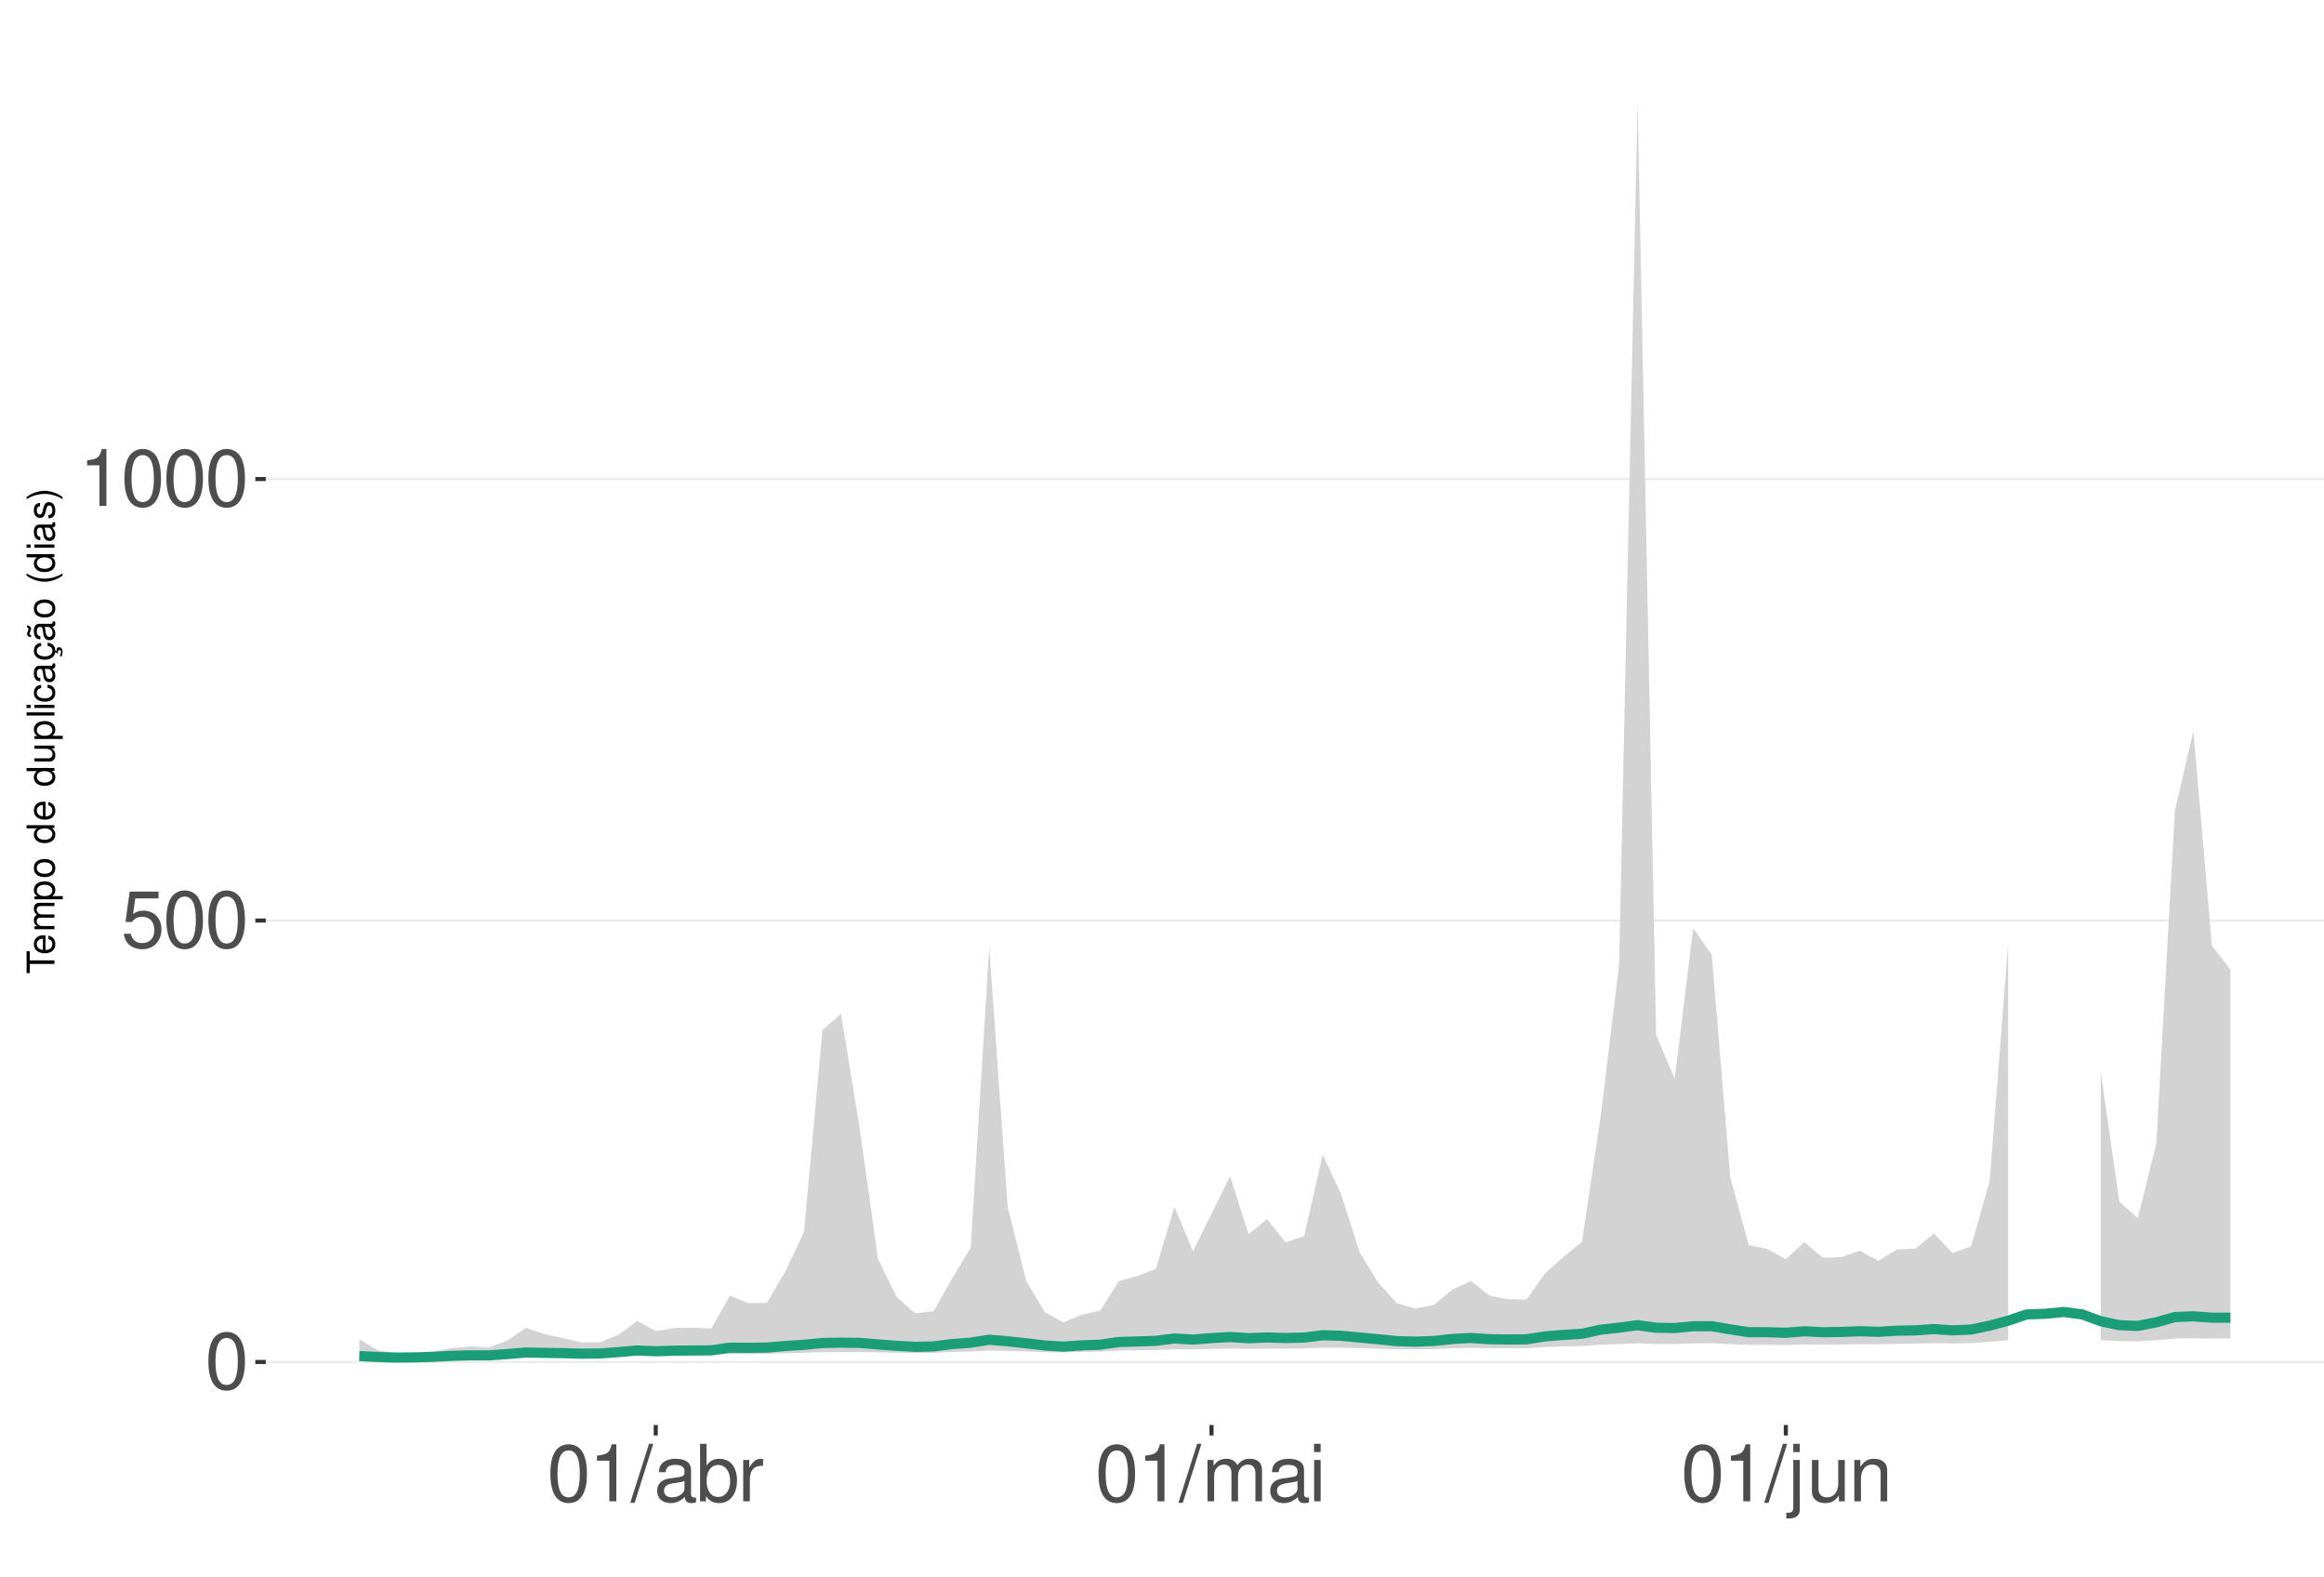
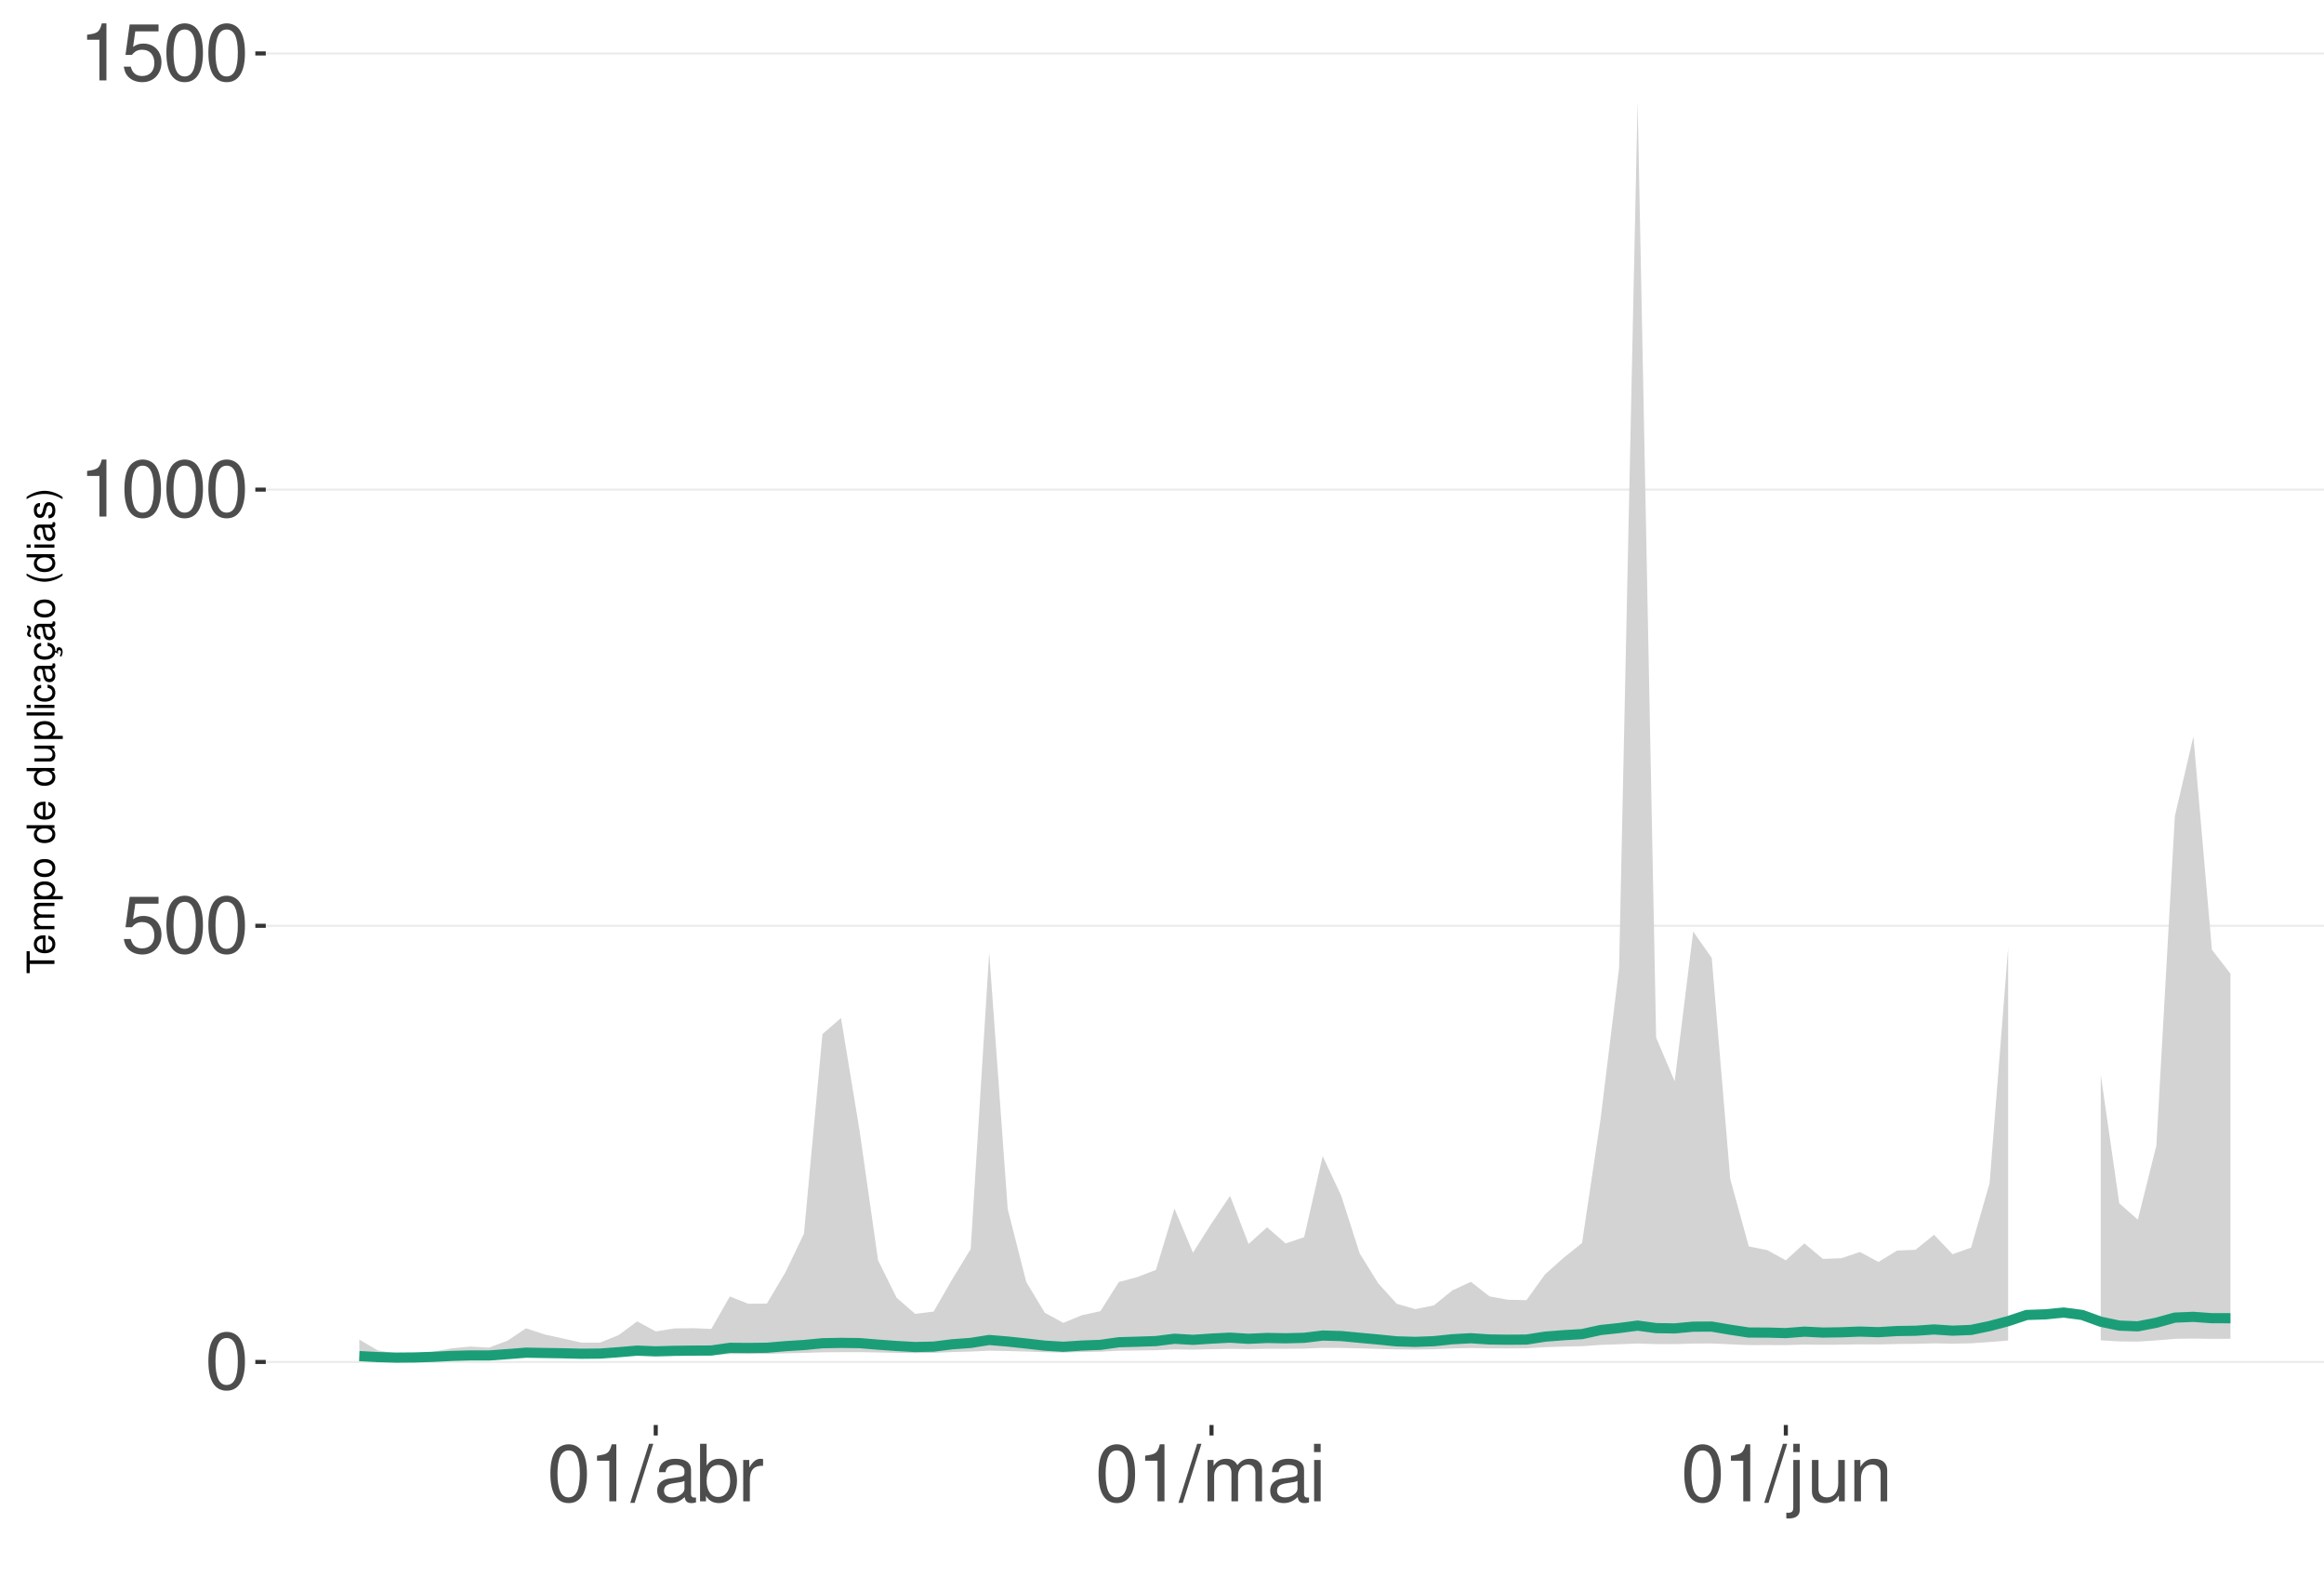
<svg xmlns="http://www.w3.org/2000/svg" xmlns:xlink="http://www.w3.org/1999/xlink" width="609pt" height="413pt" viewBox="0 0 609 413" version="1.1">
  <defs>
    <g>
      <symbol overflow="visible" id="glyph0-0">
        <path style="stroke:none;" d="" />
      </symbol>
      <symbol overflow="visible" id="glyph0-1">
        <path style="stroke:none;" d="M 5.688 -14.938 C 4.312 -14.938 3.078 -14.312 2.312 -13.297 C 1.359 -11.984 0.891 -10 0.891 -7.234 C 0.891 -2.188 2.547 0.469 5.688 0.469 C 8.781 0.469 10.469 -2.188 10.469 -7.109 C 10.469 -10 10.016 -11.938 9.047 -13.297 C 8.281 -14.328 7.062 -14.938 5.688 -14.938 Z M 5.688 -13.328 C 7.641 -13.328 8.609 -11.312 8.609 -7.266 C 8.609 -3.016 7.656 -1.031 5.641 -1.031 C 3.719 -1.031 2.75 -3.094 2.75 -7.203 C 2.75 -11.312 3.719 -13.328 5.688 -13.328 Z M 5.688 -13.328 " />
      </symbol>
      <symbol overflow="visible" id="glyph0-2">
        <path style="stroke:none;" d="M 9.828 -14.641 L 2.266 -14.641 L 1.172 -6.672 L 2.844 -6.672 C 3.703 -7.688 4.406 -8.031 5.562 -8.031 C 7.516 -8.031 8.734 -6.688 8.734 -4.531 C 8.734 -2.422 7.516 -1.141 5.531 -1.141 C 3.953 -1.141 2.969 -1.938 2.547 -3.594 L 0.719 -3.594 C 0.969 -2.391 1.172 -1.812 1.609 -1.281 C 2.438 -0.172 3.922 0.469 5.578 0.469 C 8.531 0.469 10.594 -1.672 10.594 -4.766 C 10.594 -7.656 8.672 -9.641 5.859 -9.641 C 4.828 -9.641 4 -9.375 3.156 -8.766 L 3.734 -12.844 L 9.828 -12.844 Z M 9.828 -14.641 " />
      </symbol>
      <symbol overflow="visible" id="glyph0-3">
        <path style="stroke:none;" d="M 5.344 -10.641 L 5.344 0 L 7.172 0 L 7.172 -14.938 L 5.969 -14.938 C 5.328 -12.641 4.922 -12.328 2.109 -11.953 L 2.109 -10.641 Z M 5.344 -10.641 " />
      </symbol>
      <symbol overflow="visible" id="glyph0-4">
        <path style="stroke:none;" d="M 4.734 -15.062 L -0.172 0.406 L 0.969 0.406 L 5.859 -15.062 Z M 4.734 -15.062 " />
      </symbol>
      <symbol overflow="visible" id="glyph0-5">
        <path style="stroke:none;" d="M 11.047 -1.016 C 10.859 -0.969 10.781 -0.969 10.672 -0.969 C 10.078 -0.969 9.75 -1.281 9.75 -1.812 L 9.75 -8.188 C 9.75 -10.094 8.344 -11.141 5.688 -11.141 C 4.094 -11.141 2.828 -10.672 2.094 -9.875 C 1.594 -9.312 1.391 -8.703 1.344 -7.625 L 3.078 -7.625 C 3.219 -8.938 4 -9.547 5.625 -9.547 C 7.188 -9.547 8.031 -8.969 8.031 -7.938 L 8.031 -7.484 C 8.016 -6.734 7.641 -6.469 6.234 -6.281 C 3.797 -5.969 3.422 -5.891 2.766 -5.625 C 1.516 -5.078 0.875 -4.125 0.875 -2.734 C 0.875 -0.766 2.234 0.469 4.422 0.469 C 5.781 0.469 6.875 0 8.094 -1.109 C 8.219 0 8.766 0.469 9.875 0.469 C 10.25 0.469 10.469 0.438 11.047 0.297 Z M 8.031 -3.406 C 8.031 -2.828 7.875 -2.484 7.359 -2 C 6.656 -1.359 5.797 -1.031 4.797 -1.031 C 3.453 -1.031 2.672 -1.672 2.672 -2.766 C 2.672 -3.906 3.406 -4.484 5.266 -4.75 C 7.109 -5 7.453 -5.078 8.031 -5.344 Z M 8.031 -3.406 " />
      </symbol>
      <symbol overflow="visible" id="glyph0-6">
        <path style="stroke:none;" d="M 1.109 -15.062 L 1.109 0 L 2.672 0 L 2.672 -1.391 C 3.484 -0.125 4.578 0.469 6.094 0.469 C 8.938 0.469 10.797 -1.859 10.797 -5.453 C 10.797 -8.969 9.047 -11.141 6.172 -11.141 C 4.688 -11.141 3.641 -10.578 2.828 -9.359 L 2.828 -15.062 Z M 5.844 -9.516 C 7.766 -9.516 9 -7.844 9 -5.266 C 9 -2.812 7.719 -1.141 5.844 -1.141 C 4 -1.141 2.828 -2.781 2.828 -5.328 C 2.828 -7.875 4 -9.516 5.844 -9.516 Z M 5.844 -9.516 " />
      </symbol>
      <symbol overflow="visible" id="glyph0-7">
        <path style="stroke:none;" d="M 1.422 -10.828 L 1.422 0 L 3.156 0 L 3.156 -5.625 C 3.188 -8.219 4.25 -9.375 6.625 -9.312 L 6.625 -11.078 C 6.344 -11.109 6.172 -11.141 5.969 -11.141 C 4.859 -11.141 4 -10.469 3.016 -8.859 L 3.016 -10.828 Z M 1.422 -10.828 " />
      </symbol>
      <symbol overflow="visible" id="glyph0-8">
        <path style="stroke:none;" d="M 1.453 -10.828 L 1.453 0 L 3.188 0 L 3.188 -6.797 C 3.188 -8.359 4.312 -9.625 5.719 -9.625 C 7 -9.625 7.719 -8.844 7.719 -7.453 L 7.719 0 L 9.453 0 L 9.453 -6.797 C 9.453 -8.359 10.594 -9.625 12 -9.625 C 13.266 -9.625 14 -8.812 14 -7.453 L 14 0 L 15.734 0 L 15.734 -8.125 C 15.734 -10.062 14.625 -11.141 12.594 -11.141 C 11.156 -11.141 10.281 -10.703 9.281 -9.484 C 8.641 -10.641 7.766 -11.141 6.359 -11.141 C 4.922 -11.141 3.953 -10.594 3.031 -9.297 L 3.031 -10.828 Z M 1.453 -10.828 " />
      </symbol>
      <symbol overflow="visible" id="glyph0-9">
        <path style="stroke:none;" d="M 3.094 -10.828 L 1.391 -10.828 L 1.391 0 L 3.094 0 Z M 3.094 -15.062 L 1.359 -15.062 L 1.359 -12.891 L 3.094 -12.891 Z M 3.094 -15.062 " />
      </symbol>
      <symbol overflow="visible" id="glyph0-10">
        <path style="stroke:none;" d="M 1.453 -10.828 L 1.453 1.562 C 1.453 2.641 1.109 3 0.047 3 C -0.078 3 -0.141 3 -0.375 2.969 L -0.375 4.438 C -0.172 4.484 -0.062 4.5 0.203 4.5 C 2.141 4.5 3.156 3.734 3.156 2.25 L 3.156 -10.828 Z M 3.156 -15.062 L 1.453 -15.062 L 1.453 -12.891 L 3.156 -12.891 Z M 3.156 -15.062 " />
      </symbol>
      <symbol overflow="visible" id="glyph0-11">
        <path style="stroke:none;" d="M 9.953 0 L 9.953 -10.828 L 8.234 -10.828 L 8.234 -4.688 C 8.234 -2.484 7.078 -1.031 5.281 -1.031 C 3.922 -1.031 3.062 -1.859 3.062 -3.156 L 3.062 -10.828 L 1.344 -10.828 L 1.344 -2.484 C 1.344 -0.688 2.688 0.469 4.797 0.469 C 6.375 0.469 7.391 -0.078 8.406 -1.516 L 8.406 0 Z M 9.953 0 " />
      </symbol>
      <symbol overflow="visible" id="glyph0-12">
        <path style="stroke:none;" d="M 1.453 -10.828 L 1.453 0 L 3.188 0 L 3.188 -5.969 C 3.188 -8.188 4.344 -9.625 6.109 -9.625 C 7.484 -9.625 8.344 -8.797 8.344 -7.5 L 8.344 0 L 10.062 0 L 10.062 -8.188 C 10.062 -9.984 8.719 -11.141 6.625 -11.141 C 5.016 -11.141 3.984 -10.516 3.031 -9 L 3.031 -10.828 Z M 1.453 -10.828 " />
      </symbol>
      <symbol overflow="visible" id="glyph1-0">
        <path style="stroke:none;" d="" />
      </symbol>
      <symbol overflow="visible" id="glyph1-1">
        <path style="stroke:none;" d="M -6.469 -3.547 L -6.469 -5.938 L -7.297 -5.938 L -7.297 -0.203 L -6.469 -0.203 L -6.469 -2.609 L 0 -2.609 L 0 -3.547 Z M -6.469 -3.547 " />
      </symbol>
      <symbol overflow="visible" id="glyph1-2">
        <path style="stroke:none;" d="M -2.344 -5.125 C -3.141 -5.125 -3.625 -5.062 -4.016 -4.922 C -4.875 -4.578 -5.391 -3.781 -5.391 -2.797 C -5.391 -1.344 -4.281 -0.406 -2.547 -0.406 C -0.812 -0.406 0.234 -1.297 0.234 -2.781 C 0.234 -3.984 -0.453 -4.812 -1.594 -5.016 L -1.594 -4.188 C -0.906 -3.953 -0.547 -3.484 -0.547 -2.812 C -0.547 -2.281 -0.781 -1.828 -1.219 -1.547 C -1.516 -1.344 -1.812 -1.281 -2.344 -1.266 Z M -3.016 -1.297 C -3.984 -1.359 -4.625 -1.953 -4.625 -2.797 C -4.625 -3.641 -3.953 -4.234 -3.016 -4.234 Z M -3.016 -1.297 " />
      </symbol>
      <symbol overflow="visible" id="glyph1-3">
        <path style="stroke:none;" d="M -5.234 -0.703 L 0 -0.703 L 0 -1.547 L -3.297 -1.547 C -4.047 -1.547 -4.656 -2.094 -4.656 -2.766 C -4.656 -3.391 -4.281 -3.734 -3.609 -3.734 L 0 -3.734 L 0 -4.578 L -3.297 -4.578 C -4.047 -4.578 -4.656 -5.125 -4.656 -5.812 C -4.656 -6.422 -4.266 -6.781 -3.609 -6.781 L 0 -6.781 L 0 -7.625 L -3.938 -7.625 C -4.875 -7.625 -5.391 -7.078 -5.391 -6.094 C -5.391 -5.406 -5.188 -4.984 -4.594 -4.484 C -5.156 -4.188 -5.391 -3.766 -5.391 -3.078 C -5.391 -2.375 -5.125 -1.906 -4.5 -1.469 L -5.234 -1.469 Z M -5.234 -0.703 " />
      </symbol>
      <symbol overflow="visible" id="glyph1-4">
        <path style="stroke:none;" d="M 2.188 -0.547 L 2.188 -1.375 L -0.547 -1.375 C -0.016 -1.812 0.234 -2.312 0.234 -2.984 C 0.234 -4.344 -0.859 -5.234 -2.531 -5.234 C -4.297 -5.234 -5.391 -4.375 -5.391 -2.984 C -5.391 -2.266 -5.062 -1.703 -4.453 -1.312 L -5.234 -1.312 L -5.234 -0.547 Z M -4.609 -2.844 C -4.609 -3.766 -3.797 -4.359 -2.547 -4.359 C -1.359 -4.359 -0.547 -3.75 -0.547 -2.844 C -0.547 -1.953 -1.344 -1.375 -2.578 -1.375 C -3.812 -1.375 -4.609 -1.953 -4.609 -2.844 Z M -4.609 -2.844 " />
      </symbol>
      <symbol overflow="visible" id="glyph1-5">
        <path style="stroke:none;" d="M -5.391 -2.719 C -5.391 -1.234 -4.344 -0.359 -2.578 -0.359 C -0.812 -0.359 0.234 -1.234 0.234 -2.734 C 0.234 -4.203 -0.812 -5.094 -2.547 -5.094 C -4.359 -5.094 -5.391 -4.234 -5.391 -2.719 Z M -4.625 -2.734 C -4.625 -3.672 -3.844 -4.234 -2.547 -4.234 C -1.312 -4.234 -0.547 -3.656 -0.547 -2.734 C -0.547 -1.797 -1.312 -1.234 -2.578 -1.234 C -3.844 -1.234 -4.625 -1.797 -4.625 -2.734 Z M -4.625 -2.734 " />
      </symbol>
      <symbol overflow="visible" id="glyph1-6">
        <path style="stroke:none;" d="" />
      </symbol>
      <symbol overflow="visible" id="glyph1-7">
        <path style="stroke:none;" d="M -7.297 -4.953 L -7.297 -4.125 L -4.578 -4.125 C -5.109 -3.766 -5.391 -3.203 -5.391 -2.516 C -5.391 -1.156 -4.297 -0.266 -2.625 -0.266 C -0.859 -0.266 0.234 -1.125 0.234 -2.547 C 0.234 -3.266 -0.047 -3.766 -0.688 -4.203 L 0 -4.203 L 0 -4.953 Z M -4.609 -2.656 C -4.609 -3.547 -3.812 -4.125 -2.562 -4.125 C -1.344 -4.125 -0.547 -3.547 -0.547 -2.656 C -0.547 -1.734 -1.359 -1.125 -2.578 -1.125 C -3.797 -1.125 -4.609 -1.734 -4.609 -2.656 Z M -4.609 -2.656 " />
      </symbol>
      <symbol overflow="visible" id="glyph1-8">
        <path style="stroke:none;" d="M 0 -4.812 L -5.234 -4.812 L -5.234 -3.984 L -2.266 -3.984 C -1.203 -3.984 -0.5 -3.438 -0.5 -2.562 C -0.5 -1.906 -0.906 -1.484 -1.531 -1.484 L -5.234 -1.484 L -5.234 -0.656 L -1.203 -0.656 C -0.328 -0.656 0.234 -1.297 0.234 -2.312 C 0.234 -3.094 -0.047 -3.578 -0.734 -4.062 L 0 -4.062 Z M 0 -4.812 " />
      </symbol>
      <symbol overflow="visible" id="glyph1-9">
        <path style="stroke:none;" d="M -7.297 -1.516 L -7.297 -0.688 L 0 -0.688 L 0 -1.516 Z M -7.297 -1.516 " />
      </symbol>
      <symbol overflow="visible" id="glyph1-10">
        <path style="stroke:none;" d="M -5.234 -1.5 L -5.234 -0.672 L 0 -0.672 L 0 -1.5 Z M -7.297 -1.5 L -7.297 -0.656 L -6.234 -0.656 L -6.234 -1.5 Z M -7.297 -1.5 " />
      </symbol>
      <symbol overflow="visible" id="glyph1-11">
        <path style="stroke:none;" d="M -3.484 -4.703 C -3.984 -4.672 -4.312 -4.562 -4.609 -4.359 C -5.094 -4 -5.391 -3.375 -5.391 -2.641 C -5.391 -1.219 -4.266 -0.312 -2.531 -0.312 C -0.844 -0.312 0.234 -1.203 0.234 -2.625 C 0.234 -3.875 -0.516 -4.672 -1.797 -4.766 L -1.797 -3.938 C -0.953 -3.797 -0.547 -3.359 -0.547 -2.656 C -0.547 -1.734 -1.297 -1.188 -2.531 -1.188 C -3.844 -1.188 -4.625 -1.719 -4.625 -2.625 C -4.625 -3.328 -4.203 -3.766 -3.484 -3.875 Z M -3.484 -4.703 " />
      </symbol>
      <symbol overflow="visible" id="glyph1-12">
        <path style="stroke:none;" d="M -0.484 -5.344 C -0.469 -5.266 -0.469 -5.219 -0.469 -5.172 C -0.469 -4.875 -0.625 -4.719 -0.875 -4.719 L -3.953 -4.719 C -4.891 -4.719 -5.391 -4.047 -5.391 -2.75 C -5.391 -1.984 -5.172 -1.375 -4.781 -1.016 C -4.516 -0.766 -4.203 -0.672 -3.688 -0.656 L -3.688 -1.484 C -4.328 -1.562 -4.625 -1.938 -4.625 -2.719 C -4.625 -3.484 -4.344 -3.891 -3.844 -3.891 L -3.625 -3.891 C -3.266 -3.875 -3.125 -3.703 -3.047 -3.016 C -2.891 -1.844 -2.844 -1.656 -2.719 -1.344 C -2.453 -0.734 -2 -0.422 -1.312 -0.422 C -0.375 -0.422 0.234 -1.078 0.234 -2.141 C 0.234 -2.797 0 -3.328 -0.547 -3.922 C 0 -3.984 0.234 -4.234 0.234 -4.781 C 0.234 -4.953 0.203 -5.062 0.141 -5.344 Z M -1.656 -3.891 C -1.375 -3.891 -1.203 -3.812 -0.969 -3.562 C -0.656 -3.219 -0.5 -2.812 -0.5 -2.312 C -0.5 -1.672 -0.812 -1.297 -1.344 -1.297 C -1.891 -1.297 -2.172 -1.656 -2.297 -2.547 C -2.422 -3.438 -2.453 -3.609 -2.594 -3.891 Z M -1.656 -3.891 " />
      </symbol>
      <symbol overflow="visible" id="glyph1-13">
        <path style="stroke:none;" d="M 0.234 -2.641 C 0.234 -3.875 -0.547 -4.703 -1.797 -4.766 L -1.797 -3.938 C -0.953 -3.797 -0.531 -3.359 -0.531 -2.656 C -0.531 -1.734 -1.281 -1.188 -2.516 -1.188 C -3.844 -1.188 -4.625 -1.719 -4.625 -2.625 C -4.625 -3.328 -4.203 -3.766 -3.484 -3.875 L -3.484 -4.703 C -3.984 -4.672 -4.312 -4.562 -4.609 -4.359 C -5.094 -4 -5.391 -3.375 -5.391 -2.641 C -5.391 -1.219 -4.266 -0.312 -2.531 -0.312 C -1.469 -0.312 -0.625 -0.672 -0.156 -1.312 C 0.047 -1.594 0.125 -1.812 0.203 -2.25 L 0.922 -1.938 L 0.984 -2.062 C 0.938 -2.188 0.906 -2.25 0.906 -2.375 C 0.906 -2.656 1.047 -2.828 1.281 -2.828 C 1.547 -2.828 1.734 -2.594 1.734 -2.297 C 1.734 -2.031 1.672 -1.844 1.438 -1.406 L 1.406 -1.312 L 1.812 -1.094 C 2.078 -1.75 2.141 -1.953 2.141 -2.344 C 2.141 -3.109 1.781 -3.578 1.203 -3.578 C 0.781 -3.578 0.547 -3.297 0.547 -2.797 C 0.547 -2.703 0.547 -2.641 0.562 -2.516 Z M 0.234 -2.641 " />
      </symbol>
      <symbol overflow="visible" id="glyph1-14">
        <path style="stroke:none;" d="M -0.484 -5.344 C -0.469 -5.266 -0.469 -5.219 -0.469 -5.172 C -0.469 -4.875 -0.625 -4.719 -0.875 -4.719 L -3.953 -4.719 C -4.891 -4.719 -5.391 -4.047 -5.391 -2.75 C -5.391 -1.984 -5.172 -1.375 -4.781 -1.016 C -4.516 -0.766 -4.203 -0.672 -3.688 -0.656 L -3.688 -1.484 C -4.328 -1.562 -4.625 -1.938 -4.625 -2.719 C -4.625 -3.484 -4.344 -3.891 -3.844 -3.891 L -3.625 -3.891 C -3.266 -3.875 -3.125 -3.703 -3.047 -3.016 C -2.891 -1.844 -2.844 -1.656 -2.719 -1.344 C -2.453 -0.734 -2 -0.422 -1.312 -0.422 C -0.375 -0.422 0.234 -1.078 0.234 -2.141 C 0.234 -2.797 0 -3.328 -0.547 -3.922 C 0 -3.984 0.234 -4.234 0.234 -4.781 C 0.234 -4.953 0.203 -5.062 0.141 -5.344 Z M -1.656 -3.891 C -1.375 -3.891 -1.203 -3.812 -0.969 -3.562 C -0.656 -3.219 -0.5 -2.812 -0.5 -2.312 C -0.5 -1.672 -0.812 -1.297 -1.344 -1.297 C -1.891 -1.297 -2.172 -1.656 -2.297 -2.547 C -2.422 -3.438 -2.453 -3.609 -2.594 -3.891 Z M -7.172 -3.75 C -6.922 -3.672 -6.812 -3.547 -6.812 -3.375 C -6.812 -3.25 -6.875 -2.984 -6.984 -2.734 C -7.156 -2.312 -7.172 -2.25 -7.172 -2.047 C -7.172 -1.594 -6.797 -1.297 -6.141 -1.188 L -6.141 -1.766 C -6.375 -1.812 -6.5 -1.938 -6.5 -2.094 C -6.5 -2.203 -6.469 -2.344 -6.375 -2.578 C -6.156 -3.156 -6.125 -3.234 -6.125 -3.438 C -6.125 -3.922 -6.484 -4.219 -7.172 -4.312 Z M -7.172 -3.75 " />
      </symbol>
      <symbol overflow="visible" id="glyph1-15">
        <path style="stroke:none;" d="M -7.297 -2.359 C -5.984 -1.359 -4.156 -0.734 -2.594 -0.734 C -1.016 -0.734 0.812 -1.359 2.125 -2.359 L 2.125 -2.906 C 0.688 -2.031 -0.984 -1.547 -2.594 -1.547 C -4.188 -1.547 -5.875 -2.031 -7.297 -2.906 Z M -7.297 -2.359 " />
      </symbol>
      <symbol overflow="visible" id="glyph1-16">
        <path style="stroke:none;" d="M -3.781 -4.375 C -4.812 -4.375 -5.391 -3.688 -5.391 -2.484 C -5.391 -1.266 -4.766 -0.469 -3.797 -0.469 C -2.969 -0.469 -2.578 -0.891 -2.281 -2.125 L -2.094 -2.906 C -1.953 -3.484 -1.734 -3.719 -1.375 -3.719 C -0.875 -3.719 -0.547 -3.234 -0.547 -2.5 C -0.547 -2.047 -0.672 -1.672 -0.891 -1.453 C -1.047 -1.328 -1.188 -1.266 -1.562 -1.219 L -1.562 -0.344 C -0.344 -0.375 0.234 -1.062 0.234 -2.438 C 0.234 -3.75 -0.422 -4.594 -1.438 -4.594 C -2.203 -4.594 -2.641 -4.156 -2.891 -3.109 L -3.078 -2.312 C -3.234 -1.625 -3.453 -1.344 -3.828 -1.344 C -4.312 -1.344 -4.625 -1.766 -4.625 -2.453 C -4.625 -3.125 -4.328 -3.484 -3.781 -3.5 Z M -3.781 -4.375 " />
      </symbol>
      <symbol overflow="visible" id="glyph1-17">
        <path style="stroke:none;" d="M 2.125 -0.938 C 0.812 -1.938 -1.016 -2.562 -2.578 -2.562 C -4.156 -2.562 -5.984 -1.938 -7.297 -0.938 L -7.297 -0.375 C -5.859 -1.266 -4.188 -1.75 -2.578 -1.75 C -0.984 -1.75 0.703 -1.266 2.125 -0.375 Z M 2.125 -0.938 " />
      </symbol>
    </g>
    <clipPath id="clip1">
      <path d="M 69.645 9.961 L 609 9.961 L 609 373.328 L 69.645 373.328 Z M 69.645 9.961 " />
    </clipPath>
    <clipPath id="clip2">
      <path d="M 69.645 356 L 609 356 L 609 358 L 69.645 358 Z M 69.645 356 " />
    </clipPath>
    <clipPath id="clip3">
-       <path d="M 69.645 240 L 609 240 L 609 242 L 69.645 242 Z M 69.645 240 " />
+       <path d="M 69.645 242 L 609 242 L 609 243 L 69.645 243 Z M 69.645 242 " />
    </clipPath>
    <clipPath id="clip4">
-       <path d="M 69.645 125 L 609 125 L 609 126 L 69.645 126 Z M 69.645 125 " />
+       <path d="M 69.645 128 L 609 128 L 609 129 L 69.645 129 Z M 69.645 128 " />
+     </clipPath>
+     <clipPath id="clip5">
+       <path d="M 69.645 13 L 609 13 L 609 15 L 69.645 15 Z M 69.645 13 " />
    </clipPath>
  </defs>
  <g id="surface203">
    <rect x="0" y="0" width="609" height="413" style="fill:rgb(100%,100%,100%);fill-opacity:1;stroke:none;" />
    <rect x="0" y="0" width="609" height="413" style="fill:rgb(100%,100%,100%);fill-opacity:1;stroke:none;" />
    <path style="fill:none;stroke-width:1.067;stroke-linecap:round;stroke-linejoin:round;stroke:rgb(100%,100%,100%);stroke-opacity:1;stroke-miterlimit:10;" d="M 0 413 L 609 413 L 609 0 L 0 0 Z M 0 413 " />
    <g clip-path="url(#clip1)" clip-rule="nonzero">
      <path style=" stroke:none;fill-rule:nonzero;fill:rgb(100%,100%,100%);fill-opacity:1;" d="M 69.645 373.328 L 609 373.328 L 609 9.961 L 69.645 9.961 Z M 69.645 373.328 " />
    </g>
    <g clip-path="url(#clip2)" clip-rule="nonzero">
      <path style="fill:none;stroke-width:0.533;stroke-linecap:butt;stroke-linejoin:round;stroke:rgb(92.157%,92.157%,92.157%);stroke-opacity:1;stroke-miterlimit:10;" d="M 69.645 356.812 L 609 356.812 " />
    </g>
    <g clip-path="url(#clip3)" clip-rule="nonzero">
-       <path style="fill:none;stroke-width:0.533;stroke-linecap:butt;stroke-linejoin:round;stroke:rgb(92.157%,92.157%,92.157%);stroke-opacity:1;stroke-miterlimit:10;" d="M 69.645 241.16 L 609 241.16 " />
+       <path style="fill:none;stroke-width:0.533;stroke-linecap:butt;stroke-linejoin:round;stroke:rgb(92.157%,92.157%,92.157%);stroke-opacity:1;stroke-miterlimit:10;" d="M 69.645 242.543 L 609 242.543 " />
    </g>
    <g clip-path="url(#clip4)" clip-rule="nonzero">
-       <path style="fill:none;stroke-width:0.533;stroke-linecap:butt;stroke-linejoin:round;stroke:rgb(92.157%,92.157%,92.157%);stroke-opacity:1;stroke-miterlimit:10;" d="M 69.645 125.504 L 609 125.504 " />
-     </g>
-     <path style=" stroke:none;fill-rule:nonzero;fill:rgb(82.745%,82.745%,82.745%);fill-opacity:1;" d="M 94.16 350.883 L 99.016 353.742 L 103.871 354.586 L 108.727 354.539 L 113.578 354.078 L 118.434 353.191 L 123.289 352.727 L 128.145 353.016 L 133 351.156 L 137.852 347.879 L 142.707 349.512 L 147.562 350.598 L 152.418 351.688 L 157.273 351.672 L 162.125 349.68 L 166.98 346.043 L 171.836 348.715 L 176.691 347.922 L 181.547 347.848 L 186.398 348.051 L 191.254 339.445 L 196.109 341.383 L 200.965 341.32 L 205.82 333.039 L 210.672 322.812 L 215.527 269.855 L 220.383 265.609 L 225.238 295.398 L 230.094 329.836 L 234.945 339.766 L 239.801 344.055 L 244.656 343.453 L 249.512 334.914 L 254.367 326.863 L 259.219 248.219 L 264.074 316.285 L 268.93 335.605 L 273.785 343.766 L 278.641 346.441 L 283.492 344.426 L 288.348 343.348 L 293.203 335.598 L 298.059 334.293 L 302.914 332.402 L 307.766 316.141 L 312.621 327.84 L 317.477 317.957 L 322.332 308.156 L 327.188 323.352 L 332.039 319.352 L 336.895 325.488 L 341.75 323.832 L 346.605 302.484 L 351.461 312.891 L 356.312 328.133 L 361.168 336.02 L 366.023 341.41 L 370.879 342.82 L 375.734 341.836 L 380.586 337.867 L 385.441 335.605 L 390.297 339.434 L 395.152 340.34 L 400.008 340.441 L 404.859 333.641 L 409.715 329.262 L 414.57 325.328 L 419.426 292.598 L 424.281 252.781 L 429.133 26.48 L 433.988 271.117 L 438.844 282.613 L 443.699 243.16 L 448.555 250.102 L 453.406 308.383 L 458.262 326.207 L 463.117 327.203 L 467.973 329.895 L 472.828 325.418 L 477.68 329.516 L 482.535 329.332 L 487.391 327.684 L 492.246 330.328 L 497.102 327.316 L 501.953 327.105 L 506.809 323.133 L 511.664 328.273 L 516.52 326.523 L 521.371 309.473 L 526.227 247.293 L 526.227 351.125 L 521.371 351.523 L 516.52 351.875 L 511.664 351.961 L 506.809 351.871 L 501.953 352.004 L 497.102 352.051 L 492.246 352.172 L 487.391 352.137 L 482.535 352.223 L 477.68 352.266 L 472.828 352.203 L 467.973 352.352 L 463.117 352.324 L 458.262 352.34 L 453.406 352.125 L 448.555 351.91 L 443.699 351.938 L 438.844 352.082 L 433.988 352.082 L 429.133 351.922 L 424.281 352.117 L 419.426 352.281 L 414.57 352.629 L 409.715 352.746 L 404.859 352.895 L 400.008 353.188 L 395.152 353.219 L 390.297 353.215 L 385.441 353.117 L 380.586 353.234 L 375.734 353.441 L 370.879 353.527 L 366.023 353.496 L 361.168 353.34 L 356.312 353.211 L 351.461 353.09 L 346.605 353.07 L 341.75 353.27 L 336.895 353.328 L 332.039 353.305 L 327.188 353.383 L 322.332 353.309 L 317.477 353.41 L 312.621 353.551 L 307.766 353.48 L 302.914 353.691 L 298.059 353.766 L 293.203 353.828 L 288.348 354.086 L 283.492 354.172 L 278.641 354.316 L 273.785 354.223 L 268.93 354.051 L 264.074 353.91 L 259.219 353.816 L 254.367 354.059 L 249.512 354.188 L 244.656 354.41 L 239.801 354.465 L 234.945 354.395 L 230.094 354.301 L 225.238 354.207 L 220.383 354.211 L 215.527 354.254 L 210.672 354.406 L 205.82 354.516 L 200.965 354.664 L 196.109 354.707 L 191.254 354.715 L 186.398 354.973 L 181.547 355.004 L 176.691 355.043 L 171.836 355.113 L 166.98 355.066 L 162.125 355.234 L 157.273 355.395 L 152.418 355.434 L 147.562 355.398 L 137.852 355.383 L 133 355.539 L 128.145 355.699 L 123.289 355.715 L 118.434 355.785 L 113.578 355.91 L 108.727 356 L 103.871 356.035 L 99.016 355.992 L 94.16 355.918 Z M 94.16 350.883 " />
-     <path style=" stroke:none;fill-rule:nonzero;fill:rgb(82.745%,82.745%,82.745%);fill-opacity:1;" d="M 550.5 280.82 L 555.355 314.801 L 560.211 319.121 L 565.066 299.543 L 569.918 212.449 L 574.773 191.48 L 579.629 247.738 L 584.484 254.039 L 584.484 350.668 L 579.629 350.688 L 574.773 350.609 L 569.918 350.684 L 565.066 351.094 L 560.211 351.414 L 555.355 351.367 L 550.5 351.074 Z M 550.5 280.82 " />
-     <path style="fill:none;stroke-width:2.667;stroke-linecap:butt;stroke-linejoin:round;stroke:rgb(10.588%,61.961%,46.667%);stroke-opacity:1;stroke-miterlimit:10;" d="M 94.16 355.254 L 99.016 355.516 L 103.871 355.66 L 108.727 355.613 L 113.578 355.453 L 118.434 355.211 L 123.289 355.078 L 128.145 355.09 L 133 354.73 L 137.852 354.344 L 142.707 354.43 L 147.562 354.508 L 152.418 354.637 L 157.273 354.59 L 162.125 354.223 L 166.98 353.805 L 171.836 354.004 L 176.691 353.855 L 181.547 353.801 L 186.398 353.773 L 191.254 353.066 L 196.109 353.105 L 200.965 353.039 L 205.82 352.621 L 210.672 352.32 L 215.527 351.84 L 220.383 351.75 L 225.238 351.812 L 230.094 352.219 L 234.945 352.574 L 239.801 352.848 L 244.656 352.738 L 249.512 352.121 L 254.367 351.766 L 259.219 350.984 L 264.074 351.395 L 268.93 351.922 L 273.785 352.488 L 278.641 352.785 L 283.492 352.461 L 288.348 352.277 L 293.203 351.578 L 298.059 351.441 L 302.914 351.273 L 307.766 350.652 L 312.621 350.945 L 317.477 350.555 L 322.332 350.277 L 327.188 350.59 L 332.039 350.395 L 336.895 350.539 L 341.75 350.414 L 346.605 349.812 L 351.461 349.949 L 356.312 350.414 L 361.168 350.859 L 366.023 351.352 L 370.879 351.492 L 375.734 351.305 L 380.586 350.793 L 385.441 350.52 L 390.297 350.852 L 395.152 350.914 L 400.008 350.879 L 404.859 350.109 L 409.715 349.723 L 414.57 349.43 L 419.426 348.352 L 424.281 347.824 L 429.133 347.176 L 433.988 347.844 L 438.844 347.922 L 443.699 347.461 L 448.555 347.438 L 453.406 348.266 L 458.262 349.008 L 463.117 349.02 L 467.973 349.16 L 472.828 348.773 L 477.68 349.016 L 482.535 348.945 L 487.391 348.754 L 492.246 348.918 L 497.102 348.613 L 501.953 348.535 L 506.809 348.195 L 511.664 348.52 L 516.52 348.32 L 521.371 347.301 L 526.227 346 L 531.082 344.355 L 535.938 344.188 L 540.793 343.711 L 545.645 344.355 L 550.5 346.141 L 555.355 347.172 L 560.211 347.367 L 565.066 346.414 L 569.918 345.051 L 574.773 344.852 L 579.629 345.215 L 584.484 345.215 " />
+       <path style="fill:none;stroke-width:0.533;stroke-linecap:butt;stroke-linejoin:round;stroke:rgb(92.157%,92.157%,92.157%);stroke-opacity:1;stroke-miterlimit:10;" d="M 69.645 128.273 L 609 128.273 " />
+     </g>
+     <g clip-path="url(#clip5)" clip-rule="nonzero">
+       <path style="fill:none;stroke-width:0.533;stroke-linecap:butt;stroke-linejoin:round;stroke:rgb(92.157%,92.157%,92.157%);stroke-opacity:1;stroke-miterlimit:10;" d="M 69.645 14.004 L 609 14.004 " />
+     </g>
+     <path style=" stroke:none;fill-rule:nonzero;fill:rgb(82.745%,82.745%,82.745%);fill-opacity:1;" d="M 94.16 350.953 L 99.016 353.781 L 103.871 354.613 L 108.727 354.566 L 113.578 354.109 L 118.434 353.234 L 123.289 352.777 L 128.145 353.059 L 133 351.223 L 137.852 347.988 L 142.707 349.598 L 147.562 350.672 L 152.418 351.75 L 157.273 351.734 L 162.125 349.766 L 166.98 346.172 L 171.836 348.812 L 176.691 348.027 L 181.547 347.957 L 186.398 348.156 L 191.254 339.652 L 196.109 341.566 L 200.965 341.504 L 205.82 333.324 L 210.672 323.219 L 215.527 270.898 L 220.383 266.699 L 225.238 296.137 L 230.094 330.16 L 234.945 339.969 L 239.801 344.207 L 244.656 343.613 L 249.512 335.176 L 254.367 327.223 L 259.219 249.52 L 264.074 316.77 L 268.93 335.859 L 273.785 343.922 L 278.641 346.566 L 283.492 344.574 L 288.348 343.508 L 293.203 335.852 L 298.059 334.562 L 302.914 332.691 L 307.766 316.625 L 312.621 328.184 L 317.477 320.508 L 322.332 313.301 L 327.188 325.898 L 332.039 321.527 L 336.895 325.762 L 341.75 324.117 L 346.605 302.891 L 351.461 313.25 L 356.312 328.398 L 361.168 336.223 L 366.023 341.566 L 370.879 342.965 L 375.734 341.992 L 380.586 338.059 L 385.441 335.82 L 390.297 339.617 L 395.152 340.512 L 400.008 340.613 L 404.859 333.879 L 409.715 329.543 L 414.57 325.645 L 419.426 293.176 L 424.281 253.578 L 429.133 26.48 L 433.988 271.844 L 438.844 283.277 L 443.699 244.043 L 448.555 250.961 L 453.406 308.863 L 458.262 326.531 L 463.117 327.516 L 467.973 330.184 L 472.828 325.75 L 477.68 329.809 L 482.535 329.629 L 487.391 327.996 L 492.246 330.613 L 497.102 327.633 L 501.953 327.426 L 506.809 323.492 L 511.664 328.586 L 516.52 326.855 L 521.371 309.973 L 526.227 248.324 L 526.227 351.191 L 521.371 351.586 L 516.52 351.93 L 511.664 352.016 L 506.809 351.93 L 501.953 352.062 L 497.102 352.105 L 492.246 352.227 L 487.391 352.191 L 482.535 352.277 L 477.68 352.316 L 472.828 352.258 L 467.973 352.402 L 463.117 352.379 L 458.262 352.391 L 453.406 352.18 L 448.555 351.965 L 443.699 351.992 L 438.844 352.137 L 433.988 352.137 L 429.133 351.98 L 424.281 352.172 L 419.426 352.336 L 414.57 352.68 L 409.715 352.789 L 404.859 352.938 L 400.008 353.23 L 395.152 353.262 L 390.297 353.258 L 385.441 353.16 L 380.586 353.273 L 375.734 353.477 L 370.879 353.566 L 366.023 353.531 L 361.168 353.379 L 356.312 353.254 L 351.461 353.133 L 346.605 353.113 L 341.75 353.309 L 336.895 353.367 L 332.039 353.359 L 327.188 353.445 L 322.332 353.375 L 317.477 353.469 L 312.621 353.59 L 307.766 353.52 L 302.914 353.727 L 298.059 353.801 L 293.203 353.863 L 288.348 354.121 L 283.492 354.203 L 278.641 354.344 L 273.785 354.25 L 268.93 354.082 L 264.074 353.945 L 259.219 353.855 L 254.367 354.09 L 249.512 354.219 L 244.656 354.441 L 239.801 354.496 L 234.945 354.422 L 230.094 354.332 L 225.238 354.238 L 220.383 354.242 L 215.527 354.285 L 210.672 354.438 L 205.82 354.543 L 200.965 354.691 L 196.109 354.73 L 191.254 354.738 L 186.398 354.996 L 181.547 355.023 L 176.691 355.062 L 171.836 355.133 L 166.98 355.086 L 162.125 355.25 L 157.273 355.41 L 152.418 355.449 L 147.562 355.414 L 137.852 355.398 L 133 355.555 L 128.145 355.711 L 123.289 355.727 L 118.434 355.797 L 113.578 355.918 L 108.727 356.008 L 103.871 356.047 L 99.016 356 L 94.16 355.93 Z M 94.16 350.953 " />
+     <path style=" stroke:none;fill-rule:nonzero;fill:rgb(82.745%,82.745%,82.745%);fill-opacity:1;" d="M 550.5 281.598 L 555.355 315.254 L 560.211 319.535 L 565.066 300.152 L 569.918 213.789 L 574.773 192.969 L 579.629 248.82 L 584.484 255.07 L 584.484 350.738 L 579.629 350.758 L 574.773 350.68 L 569.918 350.754 L 565.066 351.16 L 560.211 351.477 L 555.355 351.434 L 550.5 351.141 Z M 550.5 281.598 " />
+     <path style="fill:none;stroke-width:2.667;stroke-linecap:butt;stroke-linejoin:round;stroke:rgb(10.588%,61.961%,46.667%);stroke-opacity:1;stroke-miterlimit:10;" d="M 94.16 355.273 L 99.016 355.531 L 103.871 355.672 L 108.727 355.629 L 113.578 355.469 L 118.434 355.23 L 123.289 355.098 L 128.145 355.109 L 133 354.758 L 137.852 354.375 L 142.707 354.457 L 147.562 354.535 L 152.418 354.66 L 157.273 354.613 L 162.125 354.254 L 166.98 353.84 L 171.836 354.035 L 176.691 353.895 L 181.547 353.836 L 186.398 353.809 L 191.254 353.109 L 196.109 353.148 L 200.965 353.086 L 205.82 352.672 L 210.672 352.371 L 215.527 351.902 L 220.383 351.809 L 225.238 351.871 L 230.094 352.273 L 234.945 352.625 L 239.801 352.895 L 244.656 352.789 L 249.512 352.18 L 254.367 351.824 L 259.219 351.051 L 264.074 351.461 L 268.93 351.98 L 273.785 352.539 L 278.641 352.832 L 283.492 352.512 L 288.348 352.332 L 293.203 351.641 L 298.059 351.504 L 302.914 351.34 L 307.766 350.727 L 312.621 351.016 L 317.477 350.688 L 322.332 350.441 L 327.188 350.742 L 332.039 350.52 L 336.895 350.609 L 341.75 350.484 L 346.605 349.891 L 351.461 350.023 L 356.312 350.484 L 361.168 350.926 L 366.023 351.414 L 370.879 351.551 L 375.734 351.367 L 380.586 350.859 L 385.441 350.59 L 390.297 350.918 L 395.152 350.98 L 400.008 350.945 L 404.859 350.184 L 409.715 349.801 L 414.57 349.512 L 419.426 348.445 L 424.281 347.926 L 429.133 347.285 L 433.988 347.945 L 438.844 348.023 L 443.699 347.566 L 448.555 347.543 L 453.406 348.363 L 458.262 349.098 L 463.117 349.109 L 467.973 349.246 L 472.828 348.867 L 477.68 349.105 L 482.535 349.035 L 487.391 348.848 L 492.246 349.008 L 497.102 348.707 L 501.953 348.633 L 506.809 348.293 L 511.664 348.613 L 516.52 348.418 L 521.371 347.41 L 526.227 346.121 L 531.082 344.5 L 535.938 344.336 L 540.793 343.863 L 545.645 344.5 L 550.5 346.266 L 555.355 347.285 L 560.211 347.477 L 565.066 346.535 L 569.918 345.188 L 574.773 344.992 L 579.629 345.348 L 584.484 345.352 " />
    <g style="fill:rgb(30.196%,30.196%,30.196%);fill-opacity:1;">
      <use xlink:href="#glyph0-1" x="53.715" y="363.866" />
    </g>
    <g style="fill:rgb(30.196%,30.196%,30.196%);fill-opacity:1;">
-       <use xlink:href="#glyph0-2" x="31.715" y="248.214" />
-       <use xlink:href="#glyph0-1" x="42.715" y="248.214" />
-       <use xlink:href="#glyph0-1" x="53.715" y="248.214" />
-     </g>
-     <g style="fill:rgb(30.196%,30.196%,30.196%);fill-opacity:1;">
-       <use xlink:href="#glyph0-3" x="20.715" y="132.558" />
-       <use xlink:href="#glyph0-1" x="31.715" y="132.558" />
-       <use xlink:href="#glyph0-1" x="42.715" y="132.558" />
-       <use xlink:href="#glyph0-1" x="53.715" y="132.558" />
+       <use xlink:href="#glyph0-2" x="31.715" y="249.597" />
+       <use xlink:href="#glyph0-1" x="42.715" y="249.597" />
+       <use xlink:href="#glyph0-1" x="53.715" y="249.597" />
+     </g>
+     <g style="fill:rgb(30.196%,30.196%,30.196%);fill-opacity:1;">
+       <use xlink:href="#glyph0-3" x="20.715" y="135.327" />
+       <use xlink:href="#glyph0-1" x="31.715" y="135.327" />
+       <use xlink:href="#glyph0-1" x="42.715" y="135.327" />
+       <use xlink:href="#glyph0-1" x="53.715" y="135.327" />
+     </g>
+     <g style="fill:rgb(30.196%,30.196%,30.196%);fill-opacity:1;">
+       <use xlink:href="#glyph0-3" x="20.715" y="21.058" />
+       <use xlink:href="#glyph0-2" x="31.715" y="21.058" />
+       <use xlink:href="#glyph0-1" x="42.715" y="21.058" />
+       <use xlink:href="#glyph0-1" x="53.715" y="21.058" />
    </g>
    <path style="fill:none;stroke-width:1.067;stroke-linecap:butt;stroke-linejoin:round;stroke:rgb(20%,20%,20%);stroke-opacity:1;stroke-miterlimit:10;" d="M 66.906 356.812 L 69.645 356.812 " />
-     <path style="fill:none;stroke-width:1.067;stroke-linecap:butt;stroke-linejoin:round;stroke:rgb(20%,20%,20%);stroke-opacity:1;stroke-miterlimit:10;" d="M 66.906 241.16 L 69.645 241.16 " />
-     <path style="fill:none;stroke-width:1.067;stroke-linecap:butt;stroke-linejoin:round;stroke:rgb(20%,20%,20%);stroke-opacity:1;stroke-miterlimit:10;" d="M 66.906 125.504 L 69.645 125.504 " />
+     <path style="fill:none;stroke-width:1.067;stroke-linecap:butt;stroke-linejoin:round;stroke:rgb(20%,20%,20%);stroke-opacity:1;stroke-miterlimit:10;" d="M 66.906 242.543 L 69.645 242.543 " />
+     <path style="fill:none;stroke-width:1.067;stroke-linecap:butt;stroke-linejoin:round;stroke:rgb(20%,20%,20%);stroke-opacity:1;stroke-miterlimit:10;" d="M 66.906 128.273 L 69.645 128.273 " />
+     <path style="fill:none;stroke-width:1.067;stroke-linecap:butt;stroke-linejoin:round;stroke:rgb(20%,20%,20%);stroke-opacity:1;stroke-miterlimit:10;" d="M 66.906 14.004 L 69.645 14.004 " />
    <path style="fill:none;stroke-width:1.067;stroke-linecap:butt;stroke-linejoin:round;stroke:rgb(20%,20%,20%);stroke-opacity:1;stroke-miterlimit:10;" d="M 171.836 376.07 L 171.836 373.328 " />
    <path style="fill:none;stroke-width:1.067;stroke-linecap:butt;stroke-linejoin:round;stroke:rgb(20%,20%,20%);stroke-opacity:1;stroke-miterlimit:10;" d="M 317.477 376.07 L 317.477 373.328 " />
    <path style="fill:none;stroke-width:1.067;stroke-linecap:butt;stroke-linejoin:round;stroke:rgb(20%,20%,20%);stroke-opacity:1;stroke-miterlimit:10;" d="M 467.973 376.07 L 467.973 373.328 " />
    <g style="fill:rgb(30.196%,30.196%,30.196%);fill-opacity:1;">
      <use xlink:href="#glyph0-1" x="143.336" y="393.315" />
      <use xlink:href="#glyph0-3" x="154.336" y="393.315" />
      <use xlink:href="#glyph0-4" x="165.336" y="393.315" />
      <use xlink:href="#glyph0-5" x="171.336" y="393.315" />
      <use xlink:href="#glyph0-6" x="182.336" y="393.315" />
      <use xlink:href="#glyph0-7" x="193.336" y="393.315" />
    </g>
    <g style="fill:rgb(30.196%,30.196%,30.196%);fill-opacity:1;">
      <use xlink:href="#glyph0-1" x="286.977" y="393.315" />
      <use xlink:href="#glyph0-3" x="297.977" y="393.315" />
      <use xlink:href="#glyph0-4" x="308.977" y="393.315" />
      <use xlink:href="#glyph0-8" x="314.977" y="393.315" />
      <use xlink:href="#glyph0-5" x="331.977" y="393.315" />
      <use xlink:href="#glyph0-9" x="342.977" y="393.315" />
    </g>
    <g style="fill:rgb(30.196%,30.196%,30.196%);fill-opacity:1;">
      <use xlink:href="#glyph0-1" x="440.473" y="393.315" />
      <use xlink:href="#glyph0-3" x="451.473" y="393.315" />
      <use xlink:href="#glyph0-4" x="462.473" y="393.315" />
      <use xlink:href="#glyph0-10" x="468.473" y="393.315" />
      <use xlink:href="#glyph0-11" x="473.473" y="393.315" />
      <use xlink:href="#glyph0-12" x="484.473" y="393.315" />
    </g>
    <g style="fill:rgb(0%,0%,0%);fill-opacity:1;">
      <use xlink:href="#glyph1-1" x="14.263" y="255.145" />
      <use xlink:href="#glyph1-2" x="14.263" y="250.145" />
      <use xlink:href="#glyph1-3" x="14.263" y="244.145" />
      <use xlink:href="#glyph1-4" x="14.263" y="236.145" />
      <use xlink:href="#glyph1-5" x="14.263" y="230.145" />
      <use xlink:href="#glyph1-6" x="14.263" y="224.145" />
      <use xlink:href="#glyph1-7" x="14.263" y="221.145" />
      <use xlink:href="#glyph1-2" x="14.263" y="215.145" />
      <use xlink:href="#glyph1-6" x="14.263" y="209.145" />
      <use xlink:href="#glyph1-7" x="14.263" y="206.145" />
      <use xlink:href="#glyph1-8" x="14.263" y="200.145" />
      <use xlink:href="#glyph1-4" x="14.263" y="194.145" />
      <use xlink:href="#glyph1-9" x="14.263" y="188.145" />
      <use xlink:href="#glyph1-10" x="14.263" y="186.145" />
      <use xlink:href="#glyph1-11" x="14.263" y="184.145" />
      <use xlink:href="#glyph1-12" x="14.263" y="179.145" />
      <use xlink:href="#glyph1-13" x="14.263" y="173.145" />
      <use xlink:href="#glyph1-14" x="14.263" y="168.145" />
      <use xlink:href="#glyph1-5" x="14.263" y="162.145" />
      <use xlink:href="#glyph1-6" x="14.263" y="156.145" />
      <use xlink:href="#glyph1-15" x="14.263" y="153.145" />
      <use xlink:href="#glyph1-7" x="14.263" y="150.145" />
      <use xlink:href="#glyph1-10" x="14.263" y="144.145" />
      <use xlink:href="#glyph1-12" x="14.263" y="142.145" />
      <use xlink:href="#glyph1-16" x="14.263" y="136.145" />
      <use xlink:href="#glyph1-17" x="14.263" y="131.145" />
    </g>
  </g>
</svg>
